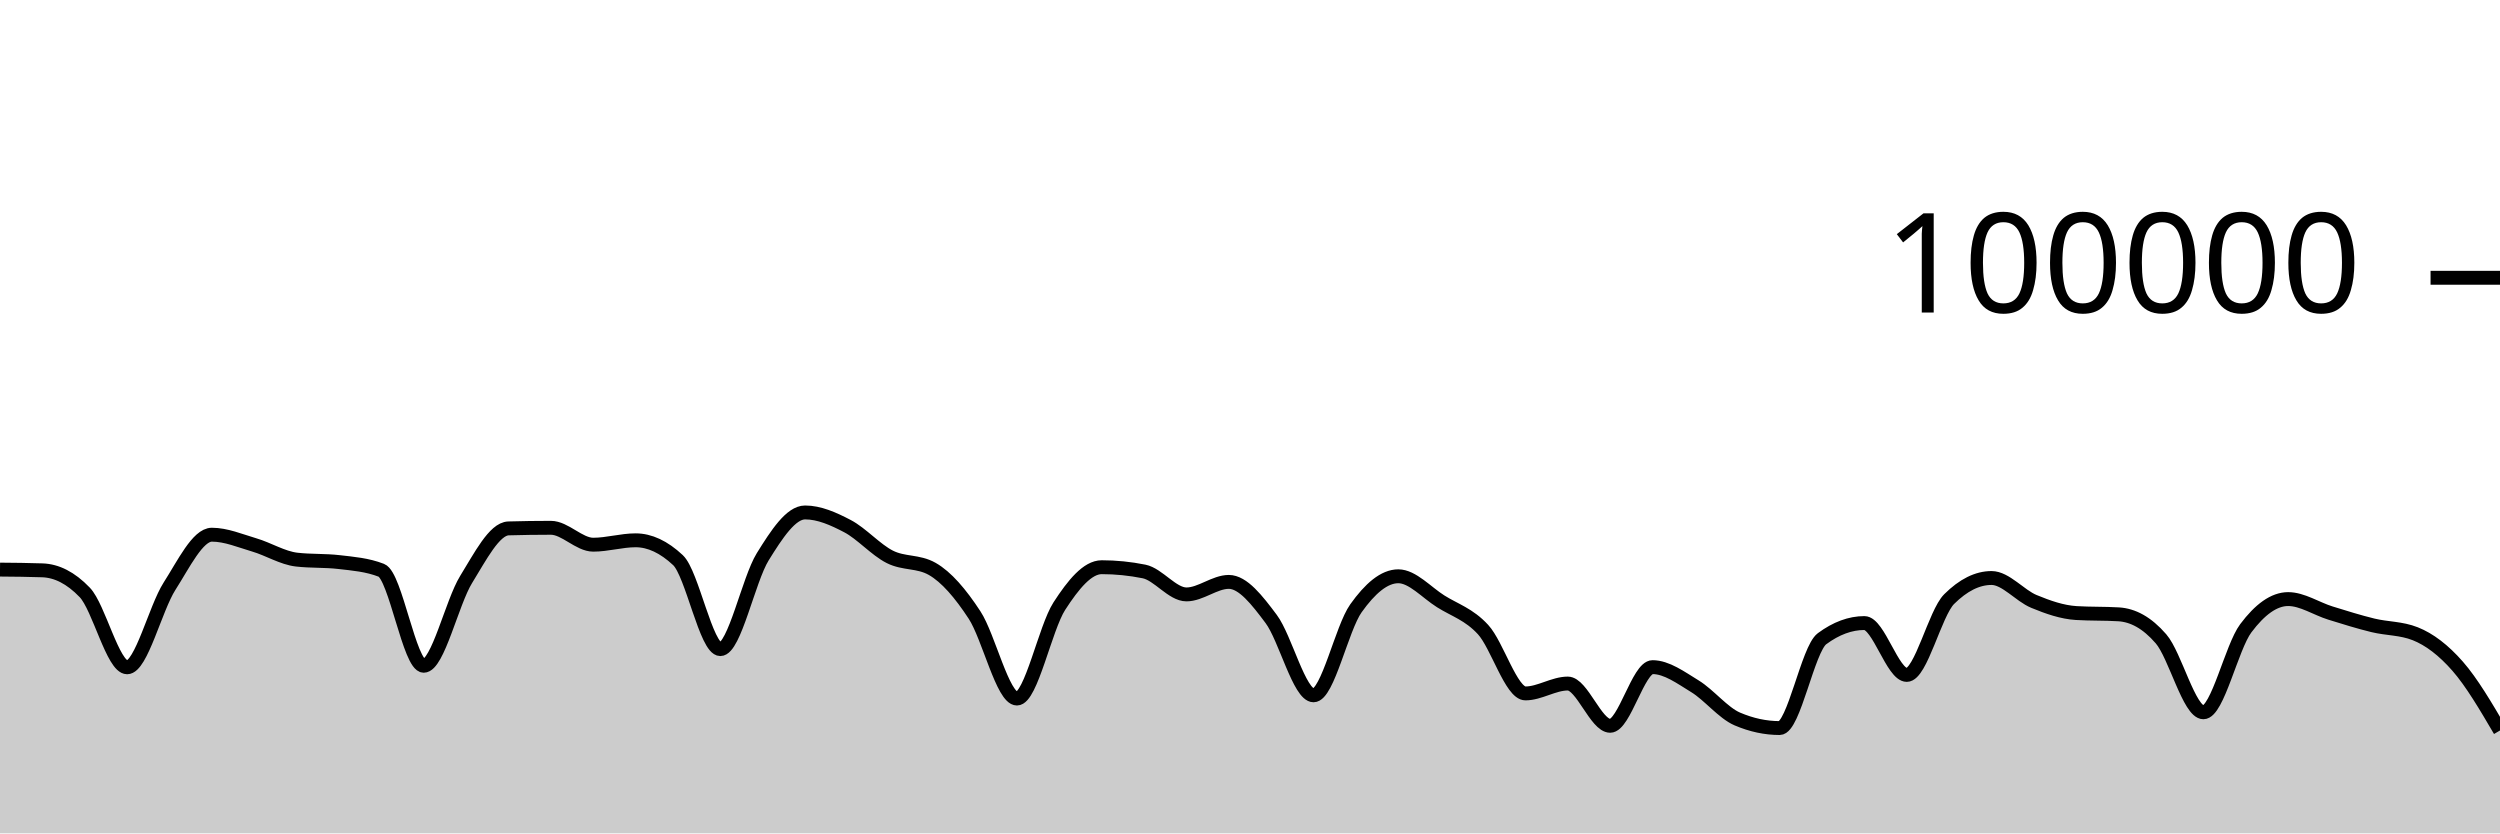
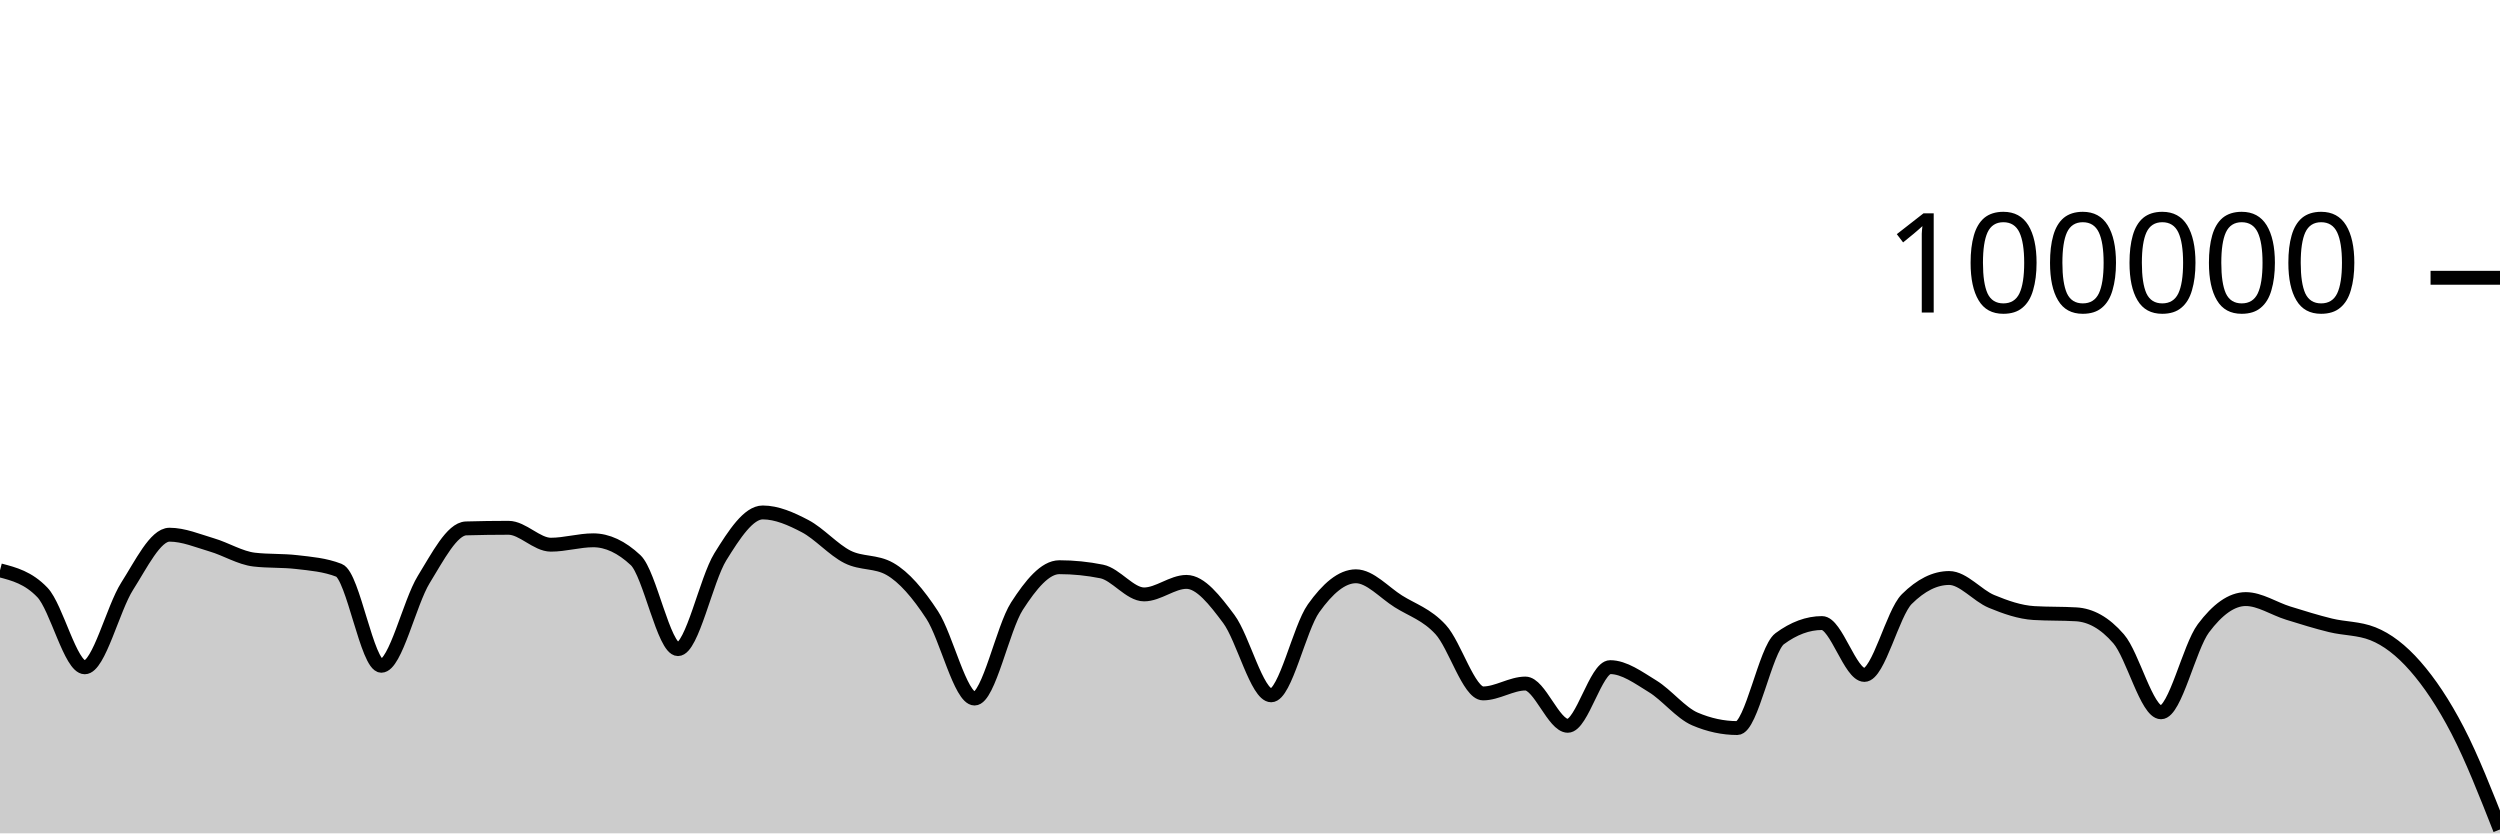
<svg xmlns="http://www.w3.org/2000/svg" viewBox="0 0 180 60">
  <g transform="translate(0,20)">
-     <path class="area" fill="rgba(0, 0, 0, 0.2)" d="M0,21.011C1.017,21.02,2.034,21.028,3.051,21.064C4.068,21.099,5.085,21.593,6.102,22.653C7.119,23.712,8.136,28.046,9.153,28.046C10.169,28.046,11.186,23.804,12.203,22.212C13.22,20.621,14.237,18.498,15.254,18.498C16.271,18.498,17.288,18.934,18.305,19.234C19.322,19.533,20.339,20.175,21.356,20.292C22.373,20.41,23.39,20.351,24.407,20.469C25.424,20.586,26.441,20.666,27.458,21.061C28.475,21.455,29.492,27.936,30.508,27.936C31.525,27.936,32.542,23.374,33.559,21.725C34.576,20.077,35.593,18.075,36.61,18.045C37.627,18.016,38.644,18.001,39.661,18.001C40.678,18.001,41.695,19.218,42.712,19.218C43.729,19.218,44.746,18.902,45.763,18.902C46.78,18.902,47.797,19.378,48.814,20.33C49.831,21.282,50.847,26.737,51.864,26.737C52.881,26.737,53.898,21.73,54.915,20.09C55.932,18.449,56.949,16.896,57.966,16.896C58.983,16.896,60,17.348,61.017,17.881C62.034,18.414,63.051,19.581,64.068,20.094C65.085,20.607,66.102,20.383,67.119,20.96C68.136,21.537,69.153,22.726,70.169,24.282C71.186,25.838,72.203,30.296,73.22,30.296C74.237,30.296,75.254,25.218,76.271,23.642C77.288,22.066,78.305,20.839,79.322,20.839C80.339,20.839,81.356,20.942,82.373,21.146C83.39,21.351,84.407,22.798,85.424,22.798C86.441,22.798,87.458,21.896,88.475,21.896C89.492,21.896,90.508,23.206,91.525,24.567C92.542,25.928,93.559,30.063,94.576,30.063C95.593,30.063,96.61,25.227,97.627,23.799C98.644,22.37,99.661,21.492,100.678,21.492C101.695,21.492,102.712,22.657,103.729,23.296C104.746,23.936,105.763,24.225,106.78,25.33C107.797,26.435,108.814,29.926,109.831,29.926C110.847,29.926,111.864,29.215,112.881,29.215C113.898,29.215,114.915,32.258,115.932,32.258C116.949,32.258,117.966,28.034,118.983,28.034C120,28.034,121.017,28.789,122.034,29.411C123.051,30.033,124.068,31.33,125.085,31.766C126.102,32.202,127.119,32.42,128.136,32.42C129.153,32.42,130.169,26.74,131.186,25.988C132.203,25.236,133.22,24.86,134.237,24.86C135.254,24.86,136.271,28.595,137.288,28.595C138.305,28.595,139.322,24.147,140.339,23.135C141.356,22.123,142.373,21.616,143.39,21.616C144.407,21.616,145.424,22.882,146.441,23.302C147.458,23.723,148.475,24.078,149.492,24.14C150.508,24.202,151.525,24.171,152.542,24.232C153.559,24.294,154.576,24.82,155.593,25.996C156.61,27.171,157.627,31.285,158.644,31.285C159.661,31.285,160.678,26.596,161.695,25.238C162.712,23.879,163.729,23.134,164.746,23.134C165.763,23.134,166.78,23.827,167.797,24.142C168.814,24.457,169.831,24.776,170.847,25.024C171.864,25.272,172.881,25.226,173.898,25.63C174.915,26.034,175.932,26.806,176.949,27.966C177.966,29.127,178.983,30.861,180,32.595L180,40C178.983,40,177.966,40,176.949,40C175.932,40,174.915,40,173.898,40C172.881,40,171.864,40,170.847,40C169.831,40,168.814,40,167.797,40C166.78,40,165.763,40,164.746,40C163.729,40,162.712,40,161.695,40C160.678,40,159.661,40,158.644,40C157.627,40,156.61,40,155.593,40C154.576,40,153.559,40,152.542,40C151.525,40,150.508,40,149.492,40C148.475,40,147.458,40,146.441,40C145.424,40,144.407,40,143.39,40C142.373,40,141.356,40,140.339,40C139.322,40,138.305,40,137.288,40C136.271,40,135.254,40,134.237,40C133.22,40,132.203,40,131.186,40C130.169,40,129.153,40,128.136,40C127.119,40,126.102,40,125.085,40C124.068,40,123.051,40,122.034,40C121.017,40,120,40,118.983,40C117.966,40,116.949,40,115.932,40C114.915,40,113.898,40,112.881,40C111.864,40,110.847,40,109.831,40C108.814,40,107.797,40,106.78,40C105.763,40,104.746,40,103.729,40C102.712,40,101.695,40,100.678,40C99.661,40,98.644,40,97.627,40C96.61,40,95.593,40,94.576,40C93.559,40,92.542,40,91.525,40C90.508,40,89.492,40,88.475,40C87.458,40,86.441,40,85.424,40C84.407,40,83.39,40,82.373,40C81.356,40,80.339,40,79.322,40C78.305,40,77.288,40,76.271,40C75.254,40,74.237,40,73.22,40C72.203,40,71.186,40,70.169,40C69.153,40,68.136,40,67.119,40C66.102,40,65.085,40,64.068,40C63.051,40,62.034,40,61.017,40C60,40,58.983,40,57.966,40C56.949,40,55.932,40,54.915,40C53.898,40,52.881,40,51.864,40C50.847,40,49.831,40,48.814,40C47.797,40,46.78,40,45.763,40C44.746,40,43.729,40,42.712,40C41.695,40,40.678,40,39.661,40C38.644,40,37.627,40,36.61,40C35.593,40,34.576,40,33.559,40C32.542,40,31.525,40,30.508,40C29.492,40,28.475,40,27.458,40C26.441,40,25.424,40,24.407,40C23.39,40,22.373,40,21.356,40C20.339,40,19.322,40,18.305,40C17.288,40,16.271,40,15.254,40C14.237,40,13.22,40,12.203,40C11.186,40,10.169,40,9.153,40C8.136,40,7.119,40,6.102,40C5.085,40,4.068,40,3.051,40C2.034,40,1.017,40,0,40Z" />
-     <path class="line" stroke="black" fill="none" d="M0,21.011C1.017,21.02,2.034,21.028,3.051,21.064C4.068,21.099,5.085,21.593,6.102,22.653C7.119,23.712,8.136,28.046,9.153,28.046C10.169,28.046,11.186,23.804,12.203,22.212C13.22,20.621,14.237,18.498,15.254,18.498C16.271,18.498,17.288,18.934,18.305,19.234C19.322,19.533,20.339,20.175,21.356,20.292C22.373,20.41,23.39,20.351,24.407,20.469C25.424,20.586,26.441,20.666,27.458,21.061C28.475,21.455,29.492,27.936,30.508,27.936C31.525,27.936,32.542,23.374,33.559,21.725C34.576,20.077,35.593,18.075,36.61,18.045C37.627,18.016,38.644,18.001,39.661,18.001C40.678,18.001,41.695,19.218,42.712,19.218C43.729,19.218,44.746,18.902,45.763,18.902C46.78,18.902,47.797,19.378,48.814,20.33C49.831,21.282,50.847,26.737,51.864,26.737C52.881,26.737,53.898,21.73,54.915,20.09C55.932,18.449,56.949,16.896,57.966,16.896C58.983,16.896,60,17.348,61.017,17.881C62.034,18.414,63.051,19.581,64.068,20.094C65.085,20.607,66.102,20.383,67.119,20.96C68.136,21.537,69.153,22.726,70.169,24.282C71.186,25.838,72.203,30.296,73.22,30.296C74.237,30.296,75.254,25.218,76.271,23.642C77.288,22.066,78.305,20.839,79.322,20.839C80.339,20.839,81.356,20.942,82.373,21.146C83.39,21.351,84.407,22.798,85.424,22.798C86.441,22.798,87.458,21.896,88.475,21.896C89.492,21.896,90.508,23.206,91.525,24.567C92.542,25.928,93.559,30.063,94.576,30.063C95.593,30.063,96.61,25.227,97.627,23.799C98.644,22.37,99.661,21.492,100.678,21.492C101.695,21.492,102.712,22.657,103.729,23.296C104.746,23.936,105.763,24.225,106.78,25.33C107.797,26.435,108.814,29.926,109.831,29.926C110.847,29.926,111.864,29.215,112.881,29.215C113.898,29.215,114.915,32.258,115.932,32.258C116.949,32.258,117.966,28.034,118.983,28.034C120,28.034,121.017,28.789,122.034,29.411C123.051,30.033,124.068,31.33,125.085,31.766C126.102,32.202,127.119,32.42,128.136,32.42C129.153,32.42,130.169,26.74,131.186,25.988C132.203,25.236,133.22,24.86,134.237,24.86C135.254,24.86,136.271,28.595,137.288,28.595C138.305,28.595,139.322,24.147,140.339,23.135C141.356,22.123,142.373,21.616,143.39,21.616C144.407,21.616,145.424,22.882,146.441,23.302C147.458,23.723,148.475,24.078,149.492,24.14C150.508,24.202,151.525,24.171,152.542,24.232C153.559,24.294,154.576,24.82,155.593,25.996C156.61,27.171,157.627,31.285,158.644,31.285C159.661,31.285,160.678,26.596,161.695,25.238C162.712,23.879,163.729,23.134,164.746,23.134C165.763,23.134,166.78,23.827,167.797,24.142C168.814,24.457,169.831,24.776,170.847,25.024C171.864,25.272,172.881,25.226,173.898,25.63C174.915,26.034,175.932,26.806,176.949,27.966C177.966,29.127,178.983,30.861,180,32.595" />
+     <path class="area" fill="rgba(0, 0, 0, 0.2)" d="M0,21.064C1.017,21.328,2.034,21.593,3.051,22.653C4.068,23.712,5.085,28.046,6.102,28.046C7.119,28.046,8.136,23.804,9.153,22.212C10.169,20.621,11.186,18.498,12.203,18.498C13.22,18.498,14.237,18.934,15.254,19.234C16.271,19.533,17.288,20.175,18.305,20.292C19.322,20.41,20.339,20.351,21.356,20.469C22.373,20.586,23.39,20.666,24.407,21.061C25.424,21.455,26.441,27.936,27.458,27.936C28.475,27.936,29.492,23.374,30.508,21.725C31.525,20.077,32.542,18.075,33.559,18.045C34.576,18.016,35.593,18.001,36.61,18.001C37.627,18.001,38.644,19.218,39.661,19.218C40.678,19.218,41.695,18.902,42.712,18.902C43.729,18.902,44.746,19.378,45.763,20.33C46.78,21.282,47.797,26.737,48.814,26.737C49.831,26.737,50.847,21.729,51.864,20.089C52.881,18.449,53.898,16.896,54.915,16.896C55.932,16.896,56.949,17.348,57.966,17.881C58.983,18.414,60,19.581,61.017,20.094C62.034,20.607,63.051,20.383,64.068,20.96C65.085,21.536,66.102,22.726,67.119,24.282C68.136,25.838,69.153,30.296,70.169,30.296C71.186,30.296,72.203,25.218,73.22,23.642C74.237,22.066,75.254,20.839,76.271,20.839C77.288,20.839,78.305,20.942,79.322,21.146C80.339,21.351,81.356,22.798,82.373,22.798C83.39,22.798,84.407,21.896,85.424,21.896C86.441,21.896,87.458,23.206,88.475,24.567C89.492,25.928,90.508,30.063,91.525,30.063C92.542,30.063,93.559,25.227,94.576,23.799C95.593,22.37,96.61,21.492,97.627,21.492C98.644,21.492,99.661,22.657,100.678,23.296C101.695,23.936,102.712,24.225,103.729,25.33C104.746,26.435,105.763,29.926,106.78,29.926C107.797,29.926,108.814,29.215,109.831,29.215C110.847,29.215,111.864,32.258,112.881,32.258C113.898,32.258,114.915,28.034,115.932,28.034C116.949,28.034,117.966,28.789,118.983,29.411C120,30.033,121.017,31.33,122.034,31.766C123.051,32.202,124.068,32.42,125.085,32.42C126.102,32.42,127.119,26.74,128.136,25.988C129.153,25.236,130.169,24.86,131.186,24.86C132.203,24.86,133.22,28.595,134.237,28.595C135.254,28.595,136.271,24.147,137.288,23.135C138.305,22.123,139.322,21.616,140.339,21.616C141.356,21.616,142.373,22.882,143.39,23.302C144.407,23.723,145.424,24.078,146.441,24.14C147.458,24.202,148.475,24.171,149.492,24.232C150.508,24.294,151.525,24.82,152.542,25.996C153.559,27.171,154.576,31.285,155.593,31.285C156.61,31.285,157.627,26.596,158.644,25.238C159.661,23.879,160.678,23.134,161.695,23.134C162.712,23.134,163.729,23.827,164.746,24.142C165.763,24.457,166.78,24.776,167.797,25.024C168.814,25.272,169.831,25.226,170.847,25.63C171.864,26.034,172.881,26.806,173.898,27.966C174.915,29.127,175.932,30.635,176.949,32.595C177.966,34.554,178.983,37.138,180,39.722L180,40C178.983,40,177.966,40,176.949,40C175.932,40,174.915,40,173.898,40C172.881,40,171.864,40,170.847,40C169.831,40,168.814,40,167.797,40C166.78,40,165.763,40,164.746,40C163.729,40,162.712,40,161.695,40C160.678,40,159.661,40,158.644,40C157.627,40,156.61,40,155.593,40C154.576,40,153.559,40,152.542,40C151.525,40,150.508,40,149.492,40C148.475,40,147.458,40,146.441,40C145.424,40,144.407,40,143.39,40C142.373,40,141.356,40,140.339,40C139.322,40,138.305,40,137.288,40C136.271,40,135.254,40,134.237,40C133.22,40,132.203,40,131.186,40C130.169,40,129.153,40,128.136,40C127.119,40,126.102,40,125.085,40C124.068,40,123.051,40,122.034,40C121.017,40,120,40,118.983,40C117.966,40,116.949,40,115.932,40C114.915,40,113.898,40,112.881,40C111.864,40,110.847,40,109.831,40C108.814,40,107.797,40,106.78,40C105.763,40,104.746,40,103.729,40C102.712,40,101.695,40,100.678,40C99.661,40,98.644,40,97.627,40C96.61,40,95.593,40,94.576,40C93.559,40,92.542,40,91.525,40C90.508,40,89.492,40,88.475,40C87.458,40,86.441,40,85.424,40C84.407,40,83.39,40,82.373,40C81.356,40,80.339,40,79.322,40C78.305,40,77.288,40,76.271,40C75.254,40,74.237,40,73.22,40C72.203,40,71.186,40,70.169,40C69.153,40,68.136,40,67.119,40C66.102,40,65.085,40,64.068,40C63.051,40,62.034,40,61.017,40C60,40,58.983,40,57.966,40C56.949,40,55.932,40,54.915,40C53.898,40,52.881,40,51.864,40C50.847,40,49.831,40,48.814,40C47.797,40,46.78,40,45.763,40C44.746,40,43.729,40,42.712,40C41.695,40,40.678,40,39.661,40C38.644,40,37.627,40,36.61,40C35.593,40,34.576,40,33.559,40C32.542,40,31.525,40,30.508,40C29.492,40,28.475,40,27.458,40C26.441,40,25.424,40,24.407,40C23.39,40,22.373,40,21.356,40C20.339,40,19.322,40,18.305,40C17.288,40,16.271,40,15.254,40C14.237,40,13.22,40,12.203,40C11.186,40,10.169,40,9.153,40C8.136,40,7.119,40,6.102,40C5.085,40,4.068,40,3.051,40C2.034,40,1.017,40,0,40Z" />
+     <path class="line" stroke="black" fill="none" d="M0,21.064C1.017,21.328,2.034,21.593,3.051,22.653C4.068,23.712,5.085,28.046,6.102,28.046C7.119,28.046,8.136,23.804,9.153,22.212C10.169,20.621,11.186,18.498,12.203,18.498C13.22,18.498,14.237,18.934,15.254,19.234C16.271,19.533,17.288,20.175,18.305,20.292C19.322,20.41,20.339,20.351,21.356,20.469C22.373,20.586,23.39,20.666,24.407,21.061C25.424,21.455,26.441,27.936,27.458,27.936C28.475,27.936,29.492,23.374,30.508,21.725C31.525,20.077,32.542,18.075,33.559,18.045C34.576,18.016,35.593,18.001,36.61,18.001C37.627,18.001,38.644,19.218,39.661,19.218C40.678,19.218,41.695,18.902,42.712,18.902C43.729,18.902,44.746,19.378,45.763,20.33C46.78,21.282,47.797,26.737,48.814,26.737C49.831,26.737,50.847,21.729,51.864,20.089C52.881,18.449,53.898,16.896,54.915,16.896C55.932,16.896,56.949,17.348,57.966,17.881C58.983,18.414,60,19.581,61.017,20.094C62.034,20.607,63.051,20.383,64.068,20.96C65.085,21.536,66.102,22.726,67.119,24.282C68.136,25.838,69.153,30.296,70.169,30.296C71.186,30.296,72.203,25.218,73.22,23.642C74.237,22.066,75.254,20.839,76.271,20.839C77.288,20.839,78.305,20.942,79.322,21.146C80.339,21.351,81.356,22.798,82.373,22.798C83.39,22.798,84.407,21.896,85.424,21.896C86.441,21.896,87.458,23.206,88.475,24.567C89.492,25.928,90.508,30.063,91.525,30.063C92.542,30.063,93.559,25.227,94.576,23.799C95.593,22.37,96.61,21.492,97.627,21.492C98.644,21.492,99.661,22.657,100.678,23.296C101.695,23.936,102.712,24.225,103.729,25.33C104.746,26.435,105.763,29.926,106.78,29.926C107.797,29.926,108.814,29.215,109.831,29.215C110.847,29.215,111.864,32.258,112.881,32.258C113.898,32.258,114.915,28.034,115.932,28.034C116.949,28.034,117.966,28.789,118.983,29.411C120,30.033,121.017,31.33,122.034,31.766C123.051,32.202,124.068,32.42,125.085,32.42C126.102,32.42,127.119,26.74,128.136,25.988C129.153,25.236,130.169,24.86,131.186,24.86C132.203,24.86,133.22,28.595,134.237,28.595C135.254,28.595,136.271,24.147,137.288,23.135C138.305,22.123,139.322,21.616,140.339,21.616C141.356,21.616,142.373,22.882,143.39,23.302C144.407,23.723,145.424,24.078,146.441,24.14C147.458,24.202,148.475,24.171,149.492,24.232C150.508,24.294,151.525,24.82,152.542,25.996C153.559,27.171,154.576,31.285,155.593,31.285C156.61,31.285,157.627,26.596,158.644,25.238C159.661,23.879,160.678,23.134,161.695,23.134C162.712,23.134,163.729,23.827,164.746,24.142C165.763,24.457,166.78,24.776,167.797,25.024C168.814,25.272,169.831,25.226,170.847,25.63C171.864,26.034,172.881,26.806,173.898,27.966C174.915,29.127,175.932,30.635,176.949,32.595C177.966,34.554,178.983,37.138,180,39.722" />
    <path class="axis-ceiling" stroke-width="1" stroke="black" fill="none" d="M175,0L180,0" />
    <text class="axis-ceiling-label" font-family="sans-serif" text-anchor="end" font-size="10px" x="170" y="2.5">100000</text>
  </g>
</svg>
